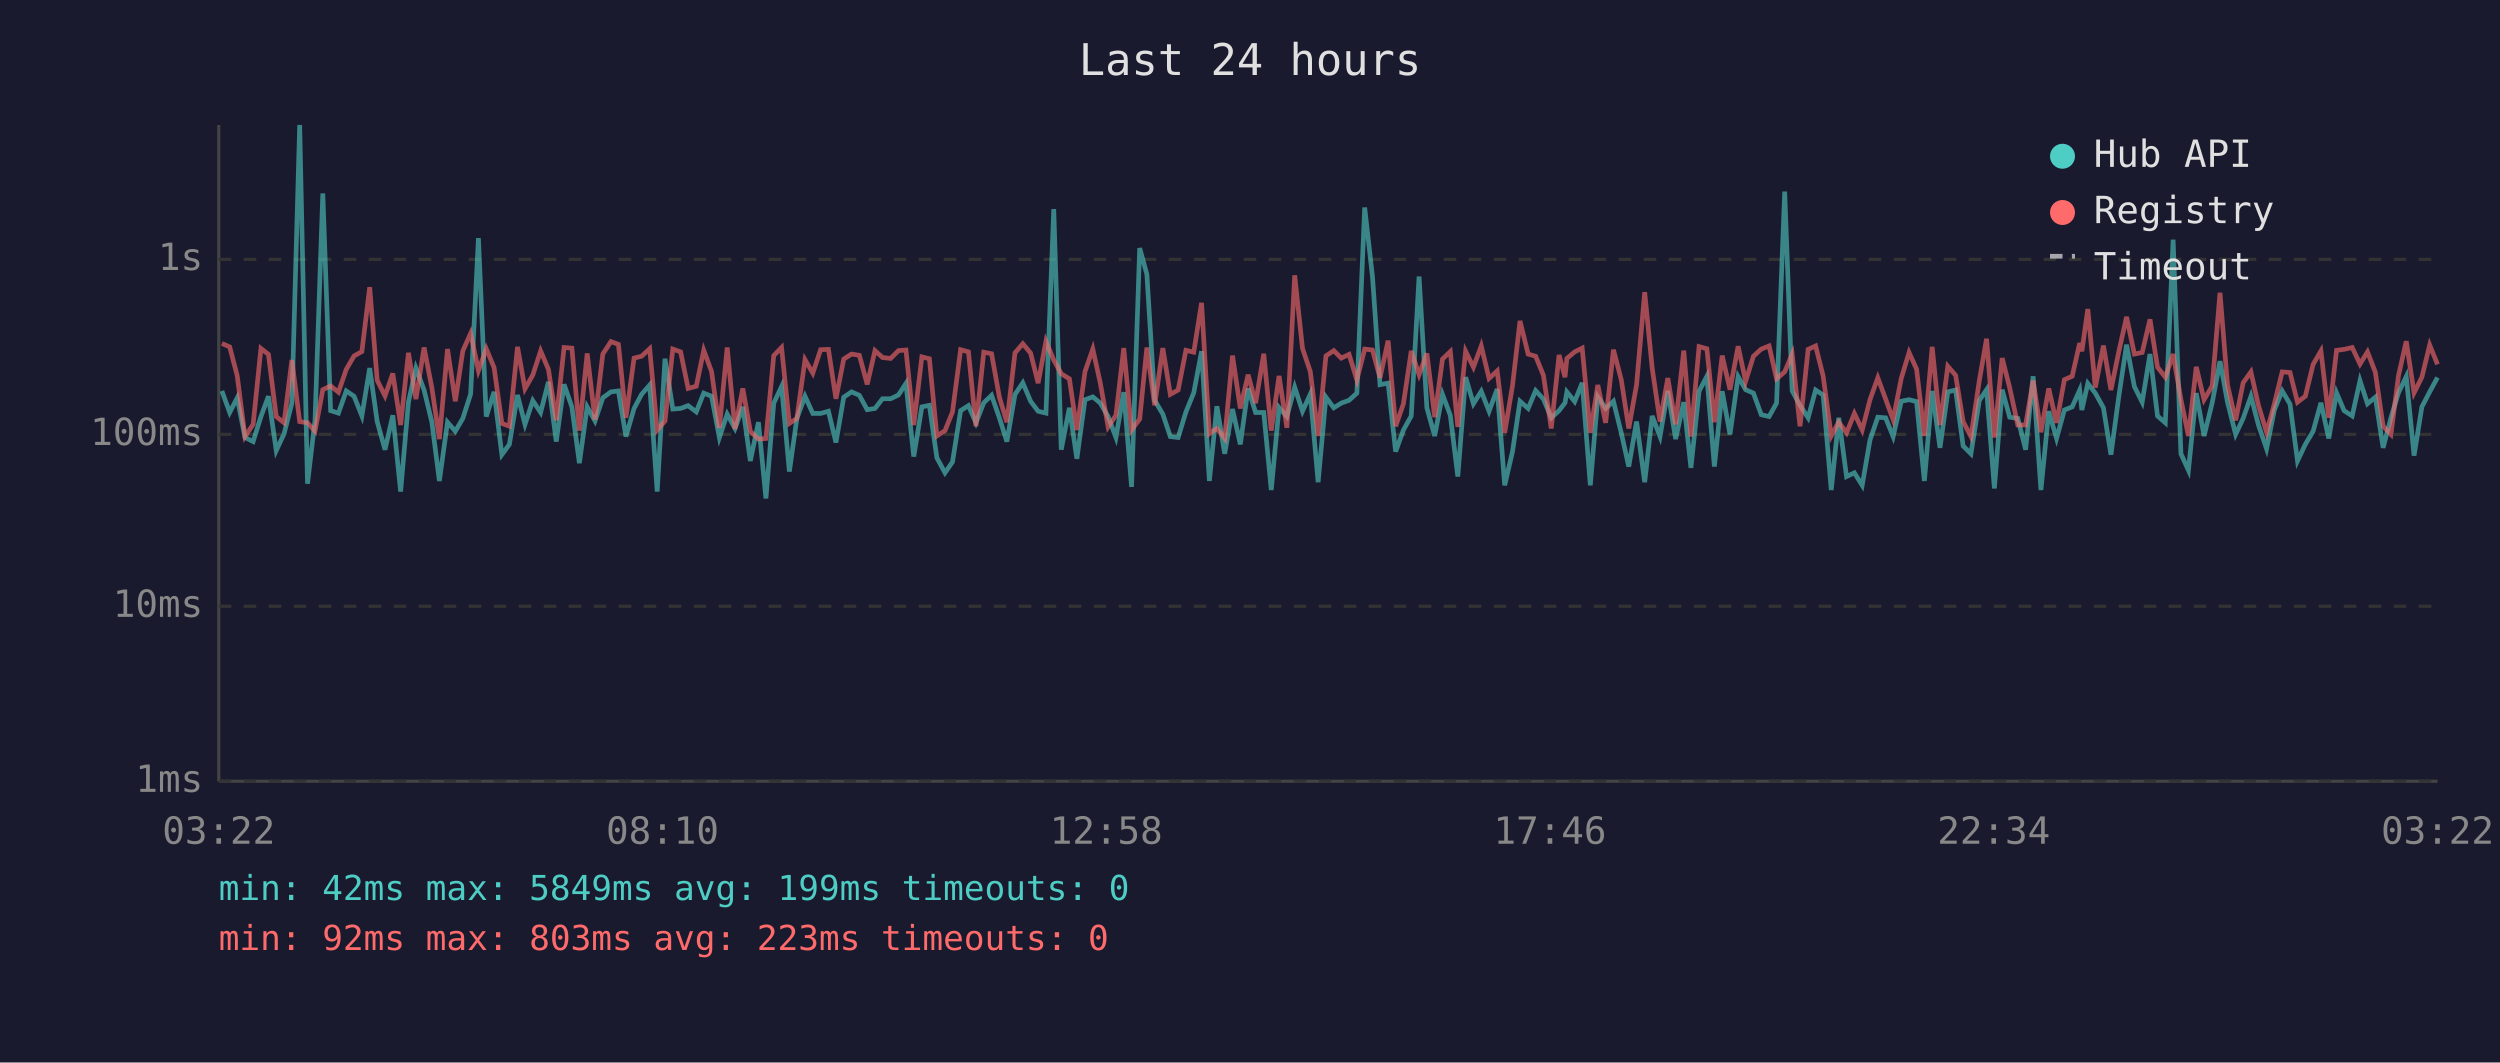
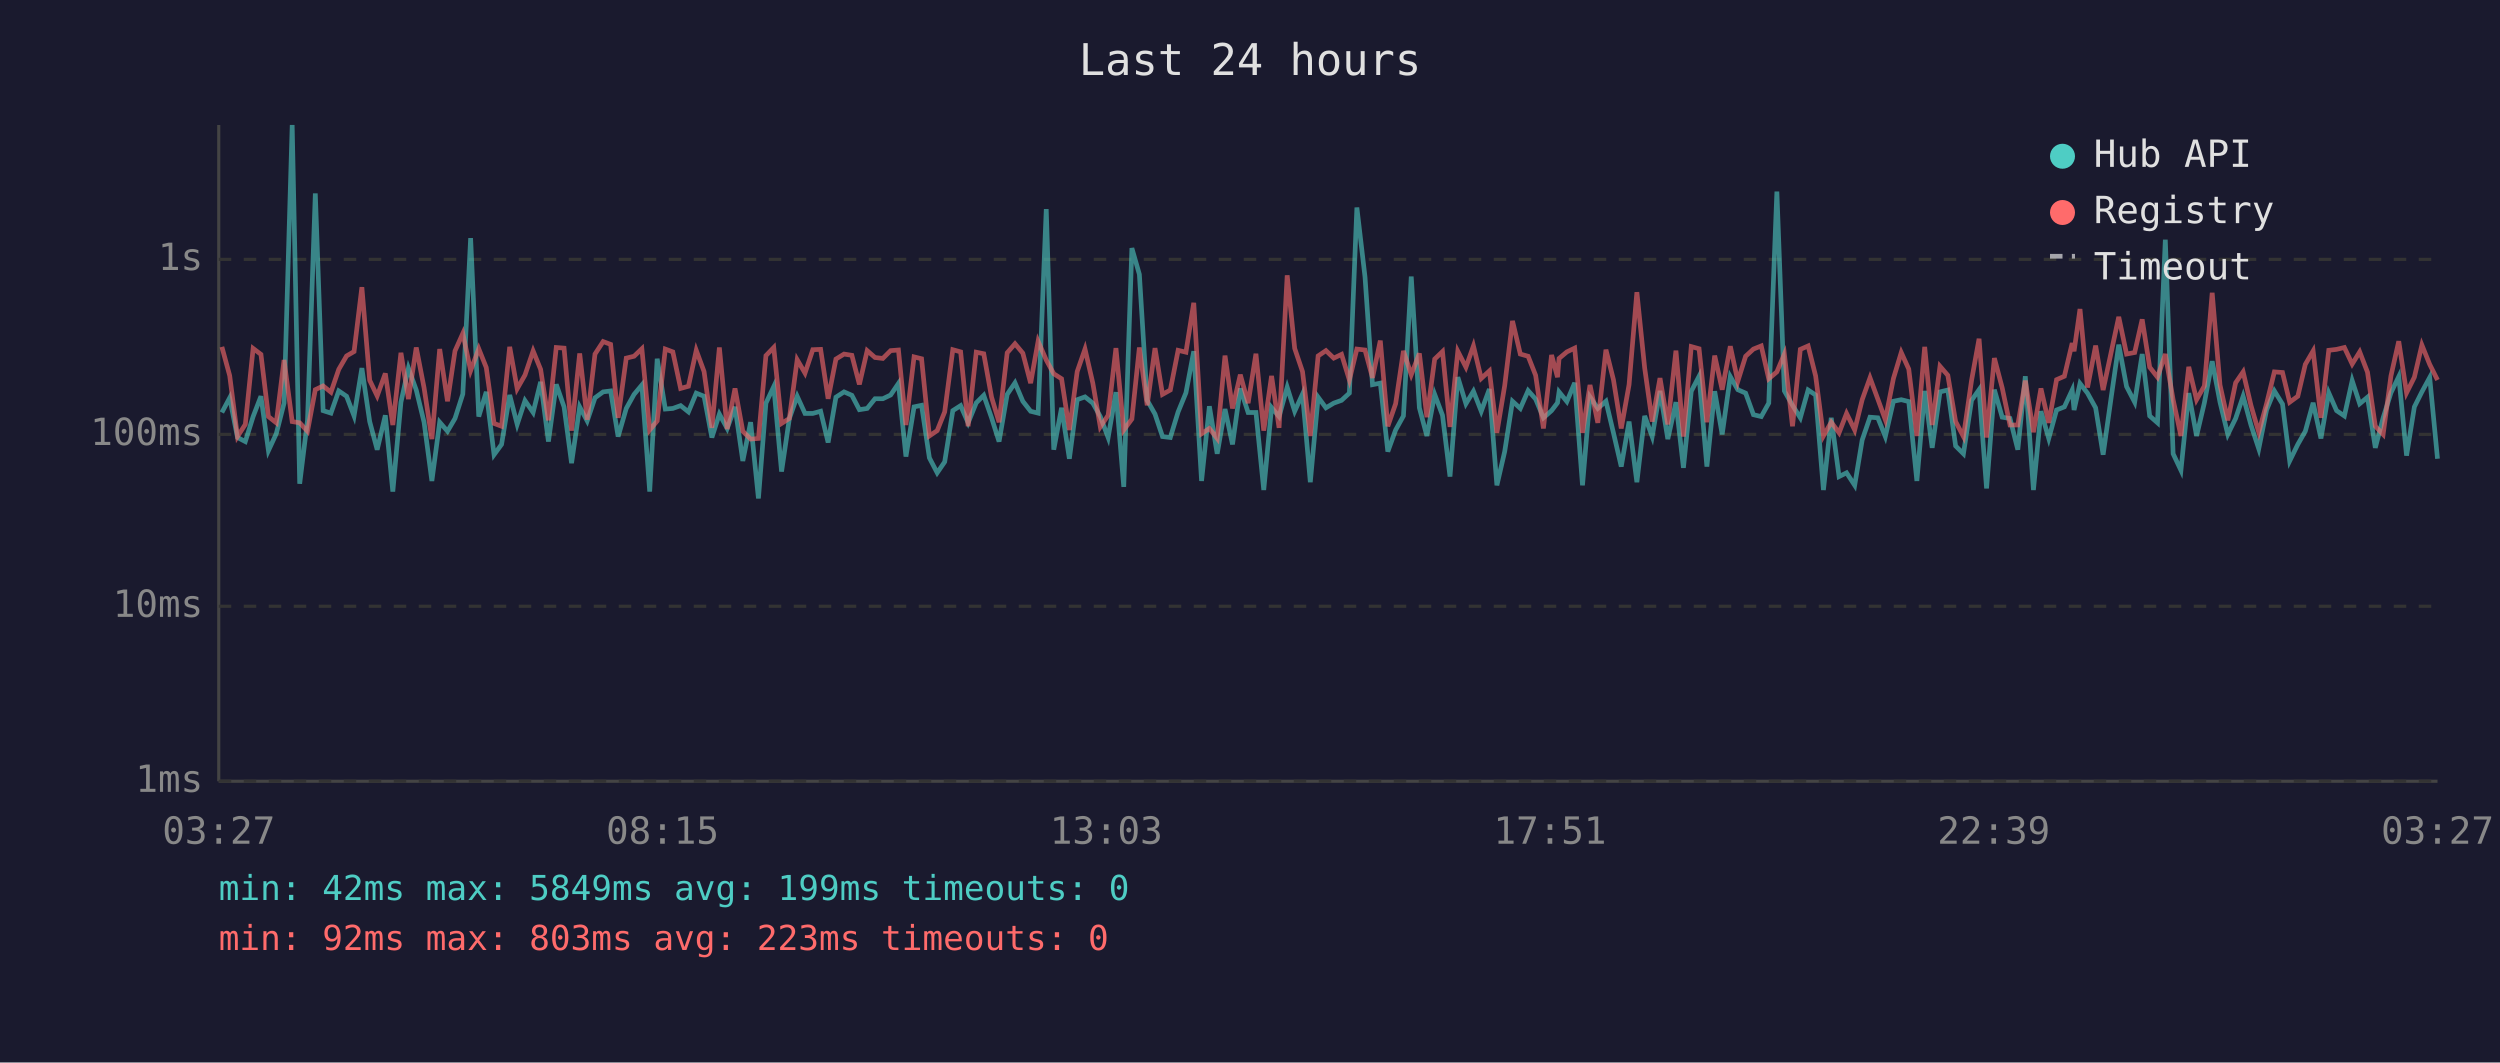
<svg xmlns="http://www.w3.org/2000/svg" viewBox="0 0 800 340" font-family="monospace" font-size="12">
  <rect width="800" height="340" fill="#1a1a2e" />
  <text x="400" y="24" fill="#e0e0e0" font-size="14" text-anchor="middle">Last 24 hours</text>
  <line x1="70" y1="40" x2="70" y2="250" stroke="#444" stroke-width="1" />
  <line x1="70" y1="250" x2="780" y2="250" stroke="#444" stroke-width="1" />
  <line x1="70" y1="250" x2="780" y2="250" stroke="#333" stroke-width="1" stroke-dasharray="4" />
  <text x="65" y="250" fill="#888" text-anchor="end" dominant-baseline="middle">1ms</text>
  <line x1="70" y1="194" x2="780" y2="194" stroke="#333" stroke-width="1" stroke-dasharray="4" />
  <text x="65" y="194" fill="#888" text-anchor="end" dominant-baseline="middle">10ms</text>
  <line x1="70" y1="139" x2="780" y2="139" stroke="#333" stroke-width="1" stroke-dasharray="4" />
  <text x="65" y="139" fill="#888" text-anchor="end" dominant-baseline="middle">100ms</text>
  <line x1="70" y1="83" x2="780" y2="83" stroke="#333" stroke-width="1" stroke-dasharray="4" />
  <text x="65" y="83" fill="#888" text-anchor="end" dominant-baseline="middle">1s</text>
-   <text x="70" y="270" fill="#888" text-anchor="middle">03:22</text>
-   <text x="212" y="270" fill="#888" text-anchor="middle">08:10</text>
-   <text x="354" y="270" fill="#888" text-anchor="middle">12:58</text>
-   <text x="496" y="270" fill="#888" text-anchor="middle">17:46</text>
-   <text x="638" y="270" fill="#888" text-anchor="middle">22:34</text>
-   <text x="780" y="270" fill="#888" text-anchor="middle">03:22</text>
-   <polyline points="71.0,125.1 73.5,132.0 75.9,127.3 78.4,140.0 81.0,141.3 83.5,133.3 85.9,126.8 88.4,144.2 90.9,138.8 93.4,129.0 95.9,40.0 98.4,154.8 100.8,134.5 103.3,61.9 105.8,131.4 108.3,132.2 110.8,125.1 113.3,126.8 115.8,133.1 118.3,117.8 120.7,134.9 123.2,143.9 125.7,132.9 128.2,157.3 130.7,128.7 133.1,117.8 135.7,124.8 138.2,135.1 140.6,153.9 143.2,135.1 145.7,138.0 148.1,133.9 150.6,126.1 153.1,76.2 155.6,133.3 158.1,125.4 160.6,145.5 163.0,142.2 165.6,126.4 168.0,135.8 170.5,128.2 173.0,132.0 175.5,122.2 178.0,141.3 180.5,123.0 183.0,130.2 185.4,148.2 187.9,130.2 190.4,134.7 192.9,127.3 195.5,125.4 197.9,125.1 200.3,139.7 202.9,130.7 205.3,126.2 207.9,123.2 210.3,157.3 212.8,114.8 215.3,130.9 217.8,130.7 220.2,129.8 222.8,131.8 225.2,125.8 227.7,126.8 230.2,140.0 232.7,132.5 235.2,137.1 237.7,130.2 240.1,147.5 242.7,135.1 245.1,159.5 247.6,129.0 250.1,123.7 252.6,150.9 255.0,133.9 257.6,126.8 260.1,132.3 262.6,132.3 265.1,131.6 267.5,141.6 270.0,127.1 272.5,125.4 275.0,126.5 277.5,131.1 280.0,130.7 282.4,127.6 285.0,127.6 287.5,126.4 289.9,122.7 292.4,146.1 295.0,130.2 297.4,129.7 299.8,146.5 302.4,151.3 304.8,147.8 307.4,131.4 309.9,129.8 312.3,135.3 314.8,128.9 317.3,126.5 319.8,133.7 322.2,141.3 324.8,126.2 327.3,122.5 329.8,128.4 332.2,131.6 334.7,132.2 337.2,66.9 339.6,143.9 342.2,130.5 344.6,146.8 347.2,127.9 349.7,127.0 352.1,129.0 354.6,133.3 357.1,140.0 359.6,125.5 362.1,155.8 364.7,79.4 367.0,87.8 369.5,128.1 372.1,132.5 374.5,139.7 377.0,140.0 379.5,131.8 382.0,125.7 384.5,112.4 387.0,153.9 389.4,130.0 391.9,145.2 394.4,130.9 396.9,142.2 399.4,124.3 401.8,132.0 404.4,132.0 406.8,156.8 409.3,130.4 411.8,133.3 414.3,123.9 416.8,131.6 419.3,126.1 421.8,154.3 424.3,127.1 426.8,130.5 429.2,129.0 431.7,128.1 434.2,125.8 436.7,66.4 439.2,88.6 441.6,123.1 444.2,122.6 446.6,144.5 449.1,137.6 451.6,133.1 454.1,88.5 456.6,130.5 459.1,139.5 461.6,126.2 464.1,132.9 466.5,152.5 469.0,120.7 471.5,129.2 474.0,125.2 476.5,131.6 479.1,124.5 481.5,155.3 484.0,144.5 486.4,128.4 489.0,130.7 491.4,125.0 493.9,127.7 496.4,133.7 498.9,131.4 500.8,128.9 501.4,125.4 503.9,128.5 506.3,122.5 508.9,155.3 511.3,127.0 513.8,130.7 516.3,128.4 518.8,138.5 521.2,149.3 523.7,134.9 526.3,154.3 528.7,133.1 531.2,139.7 533.7,125.1 536.2,140.5 538.8,128.7 541.1,149.7 543.7,125.2 546.2,120.4 548.6,149.3 551.1,125.2 553.6,139.0 556.2,120.5 558.6,124.7 561.1,125.8 563.6,132.7 566.1,133.3 568.5,129.0 571.1,61.3 573.5,125.1 576.0,129.7 578.6,133.7 581.0,124.8 583.4,126.4 586.0,156.8 588.4,133.7 590.9,152.5 593.4,151.3 595.9,155.3 598.4,140.8 600.9,133.5 603.4,133.7 605.8,139.7 608.4,128.4 610.9,127.9 613.3,128.5 615.8,153.9 618.3,125.1 620.8,143.3 623.3,125.4 625.8,124.8 628.2,142.7 630.7,145.2 633.4,128.1 635.7,124.7 638.2,156.3 640.7,124.7 643.1,133.5 645.7,133.9 648.2,143.9 650.6,120.4 653.1,156.8 655.6,131.6 658.1,140.3 660.6,131.2 663.1,130.2 665.5,124.8 666.2,131.2 668.1,122.7 670.5,125.8 673.1,130.5 675.5,145.5 678.0,127.0 680.5,110.3 683.0,123.7 685.5,128.7 688.0,113.3 690.4,133.1 692.9,135.3 695.4,76.7 697.9,145.2 700.3,150.5 702.8,125.8 705.3,139.5 707.9,128.9 710.4,115.6 712.8,128.7 715.4,139.0 717.8,133.9 720.3,126.8 722.7,136.0 725.3,143.6 727.8,131.2 730.3,125.1 732.8,129.3 735.2,147.5 737.7,142.2 740.2,138.0 742.7,128.9 745.2,140.3 747.7,125.7 750.1,131.4 752.7,133.1 755.2,121.8 757.6,129.2 760.1,127.1 762.6,143.3 765.1,133.7 767.5,125.7 770.0,120.5 772.5,145.8 775.0,130.2 777.5,125.4 780.0,120.8" fill="none" stroke="#4ecdc4" stroke-width="1.5" opacity="0.6" />
-   <polyline points="71.0,109.9 73.5,111.0 75.9,120.2 78.4,139.7 81.0,135.8 83.5,111.5 85.9,113.4 88.4,133.3 90.9,135.3 93.4,115.2 95.9,134.9 98.4,135.3 100.8,138.0 103.3,124.7 105.8,123.5 108.3,125.5 110.8,118.2 113.3,113.9 115.8,112.5 118.3,91.9 120.7,121.7 123.2,126.7 125.7,119.5 128.2,136.0 130.7,112.9 133.1,127.7 135.7,111.2 138.2,124.1 140.6,140.5 143.2,111.7 145.7,128.4 148.1,112.3 150.6,106.7 153.1,118.6 155.6,111.6 158.1,117.6 160.6,135.5 163.0,136.4 165.6,111.0 168.0,124.4 170.5,120.0 173.0,112.3 175.5,118.2 178.0,134.5 180.5,111.2 183.0,111.4 185.4,137.8 187.9,113.1 190.4,134.3 192.9,113.3 195.5,109.3 197.9,110.2 200.3,133.7 202.9,114.6 205.3,114.0 207.9,111.6 210.3,137.6 212.8,134.7 215.3,111.7 217.8,112.6 220.2,124.3 222.8,123.6 225.2,112.1 227.7,118.9 230.2,136.9 232.7,111.2 235.2,137.3 237.7,124.3 240.1,138.0 242.7,140.5 245.1,140.3 247.6,113.8 250.1,111.2 252.6,135.5 255.0,133.9 257.6,115.1 260.1,119.4 262.6,111.9 265.1,111.8 267.5,127.6 270.0,114.9 272.5,113.3 275.0,113.7 277.5,123.0 280.0,112.2 282.4,114.4 285.0,114.7 287.5,112.2 289.9,112.0 292.4,136.0 295.0,114.2 297.4,114.8 299.8,139.5 302.4,137.8 304.8,131.8 307.4,111.9 309.9,112.6 312.3,136.4 314.8,112.7 317.3,113.2 319.8,127.1 322.2,135.1 324.8,112.9 327.3,110.0 329.8,113.0 332.2,122.6 334.7,109.2 337.2,115.2 339.6,119.6 342.2,121.2 344.6,137.6 347.2,118.9 349.7,111.7 352.1,122.6 354.6,136.6 357.1,132.9 359.6,111.4 362.1,137.6 364.7,134.1 367.0,111.2 369.5,129.7 372.1,111.4 374.5,126.2 377.0,124.8 379.5,112.1 382.0,112.7 384.5,96.9 387.0,138.8 389.4,137.1 391.9,140.3 394.4,113.8 396.9,130.7 399.4,119.9 401.8,129.0 404.4,113.2 406.8,137.8 409.3,120.3 411.8,136.9 414.3,88.1 416.8,111.5 419.3,118.9 421.8,139.5 424.3,113.9 426.8,112.2 429.2,114.6 431.7,113.4 434.2,121.6 436.7,111.7 439.2,112.0 441.6,120.9 444.2,109.0 446.6,136.4 449.1,129.2 451.6,112.3 454.1,119.9 456.6,113.1 459.1,133.5 461.6,114.9 464.1,112.5 466.5,136.6 469.0,112.4 471.5,117.5 474.0,110.7 476.5,121.1 479.1,118.7 481.5,138.5 484.0,123.4 486.4,102.7 489.0,113.3 491.4,114.0 493.9,120.1 496.4,137.1 498.9,113.6 500.8,120.7 501.4,114.7 503.9,112.6 506.3,111.4 508.9,138.5 511.3,123.2 513.8,135.3 516.3,111.9 518.8,121.5 521.2,137.1 523.7,123.1 526.3,93.5 528.7,117.8 531.2,134.9 533.7,121.0 536.2,135.8 538.8,112.2 541.1,139.7 543.7,110.9 546.2,111.6 548.6,135.1 551.1,113.8 553.6,124.7 556.2,110.8 558.6,122.0 561.1,114.0 563.6,111.7 566.1,110.7 568.5,121.2 571.1,119.0 573.5,113.3 576.0,136.4 578.6,111.8 581.0,110.7 583.4,120.3 586.0,139.5 588.4,135.1 590.9,138.5 593.4,132.3 595.9,137.6 598.4,127.9 600.9,120.9 603.4,127.7 605.8,134.3 608.4,121.1 610.9,112.8 613.3,118.1 615.8,139.5 618.3,111.0 620.8,136.0 623.3,117.2 625.8,120.1 628.2,134.9 630.7,139.7 633.4,121.7 635.7,108.4 638.2,140.0 640.7,114.6 643.1,124.1 645.7,136.0 648.2,136.0 650.6,121.8 653.1,138.3 655.6,124.3 658.1,135.3 660.6,121.5 663.1,120.4 665.5,109.8 666.2,112.4 668.1,98.9 670.5,124.0 673.1,110.6 675.5,124.8 678.0,112.6 680.5,101.4 683.0,113.3 685.5,112.8 688.0,102.2 690.4,117.5 692.9,120.7 695.4,113.3 697.9,127.9 700.3,139.5 702.8,117.4 705.3,127.9 707.9,123.5 710.4,93.7 712.8,123.2 715.4,134.5 717.8,122.5 720.3,119.0 722.7,129.7 725.3,138.3 727.8,129.2 730.3,119.0 732.8,119.2 735.2,128.7 737.7,126.8 740.2,116.6 742.7,112.3 745.2,133.7 747.7,112.1 750.1,111.8 752.7,111.2 755.2,116.5 757.6,112.6 760.1,119.1 762.6,136.4 765.1,139.0 767.5,120.3 770.0,109.2 772.5,125.7 775.0,120.7 777.5,110.4 780.0,116.6" fill="none" stroke="#ff6b6b" stroke-width="1.5" opacity="0.6" />
+   <text x="70" y="270" fill="#888" text-anchor="middle">03:27</text>
+   <text x="212" y="270" fill="#888" text-anchor="middle">08:15</text>
+   <text x="354" y="270" fill="#888" text-anchor="middle">13:03</text>
+   <text x="496" y="270" fill="#888" text-anchor="middle">17:51</text>
+   <text x="638" y="270" fill="#888" text-anchor="middle">22:39</text>
+   <text x="780" y="270" fill="#888" text-anchor="middle">03:27</text>
+   <polyline points="71.0,132.0 73.5,127.3 76.0,140.0 78.5,141.3 81.0,133.3 83.5,126.8 85.9,144.2 88.4,138.8 90.9,129.0 93.5,40.0 95.9,154.8 98.4,134.5 100.9,61.9 103.4,131.4 105.9,132.2 108.4,125.1 110.9,126.8 113.3,133.1 115.8,117.8 118.3,134.9 120.7,143.9 123.3,132.9 125.7,157.3 128.3,128.7 130.7,117.8 133.2,124.8 135.7,135.1 138.2,153.9 140.7,135.1 143.2,138.0 145.6,133.9 148.1,126.1 150.6,76.2 153.2,133.3 155.6,125.4 158.1,145.5 160.5,142.2 163.1,126.4 165.5,135.8 168.0,128.2 170.6,132.0 173.0,122.2 175.5,141.3 178.0,123.0 180.5,130.2 182.9,148.2 185.5,130.2 187.9,134.7 190.4,127.3 193.0,125.4 195.4,125.1 197.8,139.7 200.4,130.7 202.9,126.2 205.4,123.2 207.9,157.3 210.3,114.8 212.9,130.9 215.3,130.7 217.8,129.8 220.3,131.8 222.8,125.8 225.3,126.8 227.8,140.0 230.2,132.5 232.7,137.1 235.2,130.2 237.7,147.5 240.2,135.1 242.7,159.5 245.1,129.0 247.6,123.7 250.1,150.9 252.6,133.9 255.1,126.8 257.6,132.3 260.1,132.3 262.6,131.6 265.0,141.6 267.5,127.1 270.1,125.4 272.6,126.5 275.0,131.1 277.5,130.7 280.0,127.6 282.5,127.6 285.0,126.4 287.5,122.7 289.9,146.1 292.5,130.2 294.9,129.7 297.4,146.5 299.9,151.3 302.3,147.8 304.9,131.4 307.4,129.8 309.8,135.3 312.4,128.9 314.8,126.5 317.3,133.7 319.7,141.3 322.3,126.2 324.8,122.5 327.3,128.4 329.8,131.6 332.2,132.2 334.8,66.9 337.2,143.9 339.7,130.5 342.2,146.8 344.7,127.9 347.2,127.0 349.7,129.0 352.1,133.3 354.6,140.0 357.1,125.5 359.6,155.8 362.2,79.4 364.6,87.8 367.1,128.1 369.6,132.5 372.0,139.7 374.5,140.0 377.0,131.8 379.5,125.7 382.0,112.4 384.5,153.9 387.0,130.0 389.5,145.2 392.0,130.9 394.4,142.2 396.9,124.3 399.4,132.0 401.9,132.0 404.4,156.8 406.9,130.4 409.3,133.3 411.9,123.9 414.3,131.6 416.8,126.1 419.3,154.3 421.8,127.1 424.3,130.5 426.8,129.0 429.3,128.1 431.8,125.8 434.2,66.4 436.8,88.6 439.2,123.1 441.7,122.6 444.1,144.5 446.6,137.6 449.1,133.1 451.6,88.5 454.2,130.5 456.6,139.5 459.1,126.2 461.6,132.9 464.0,152.5 466.5,120.7 469.1,129.2 471.5,125.2 474.0,131.6 476.6,124.5 479.0,155.3 481.5,144.5 484.0,128.4 486.5,130.7 489.0,125.0 491.4,127.7 493.9,133.7 496.5,131.4 498.4,128.9 498.9,125.4 501.4,128.5 503.9,122.5 506.4,155.3 508.8,127.0 511.3,130.7 513.9,128.4 516.3,138.5 518.8,149.3 521.3,134.9 523.8,154.3 526.3,133.1 528.7,139.7 531.2,125.1 533.7,140.5 536.3,128.7 538.7,149.7 541.2,125.2 543.7,120.4 546.2,149.3 548.7,125.2 551.1,139.0 553.7,120.5 556.1,124.7 558.6,125.8 561.1,132.7 563.6,133.3 566.0,129.0 568.6,61.3 571.0,125.1 573.6,129.7 576.1,133.7 578.6,124.8 581.0,126.4 583.5,156.8 586.0,133.7 588.5,152.5 590.9,151.3 593.5,155.3 595.9,140.8 598.4,133.5 600.9,133.7 603.3,139.7 605.9,128.4 608.4,127.9 610.8,128.5 613.4,153.9 615.9,125.1 618.3,143.3 620.8,125.4 623.3,124.8 625.8,142.7 628.3,145.2 630.9,128.1 633.3,124.7 635.7,156.3 638.2,124.7 640.7,133.5 643.2,133.9 645.7,143.9 648.1,120.4 650.7,156.8 653.1,131.6 655.6,140.3 658.1,131.2 660.6,130.2 663.1,124.8 663.7,131.2 665.6,122.7 668.0,125.8 670.6,130.5 673.0,145.5 675.6,127.0 678.0,110.3 680.5,123.7 683.1,128.7 685.5,113.3 687.9,133.1 690.4,135.3 692.9,76.7 695.4,145.2 697.9,150.5 700.4,125.8 702.9,139.5 705.4,128.9 707.9,115.6 710.4,128.7 712.9,139.0 715.4,133.9 717.8,126.8 720.3,136.0 722.8,143.6 725.3,131.2 727.8,125.1 730.4,129.3 732.7,147.5 735.3,142.2 737.7,138.0 740.2,128.9 742.7,140.3 745.2,125.7 747.7,131.4 750.2,133.1 752.7,121.8 755.1,129.2 757.6,127.1 760.1,143.3 762.6,133.7 765.1,125.7 767.6,120.5 770.1,145.8 772.6,130.2 775.0,125.4 777.5,120.8 780.0,146.8" fill="none" stroke="#4ecdc4" stroke-width="1.5" opacity="0.6" />
+   <polyline points="71.0,111.0 73.5,120.2 76.0,139.7 78.5,135.8 81.0,111.5 83.5,113.4 85.9,133.3 88.4,135.3 90.9,115.2 93.5,134.9 95.9,135.3 98.4,138.0 100.9,124.7 103.4,123.5 105.9,125.5 108.4,118.2 110.9,113.9 113.3,112.5 115.8,91.9 118.3,121.7 120.7,126.7 123.3,119.5 125.7,136.0 128.3,112.9 130.7,127.7 133.2,111.2 135.7,124.1 138.2,140.5 140.7,111.7 143.2,128.4 145.6,112.3 148.1,106.7 150.6,118.6 153.2,111.6 155.6,117.6 158.1,135.5 160.5,136.4 163.1,111.0 165.5,124.4 168.0,120.0 170.6,112.3 173.0,118.2 175.5,134.5 178.0,111.2 180.5,111.4 182.9,137.8 185.5,113.1 187.9,134.3 190.4,113.3 193.0,109.3 195.4,110.2 197.8,133.7 200.4,114.6 202.9,114.0 205.4,111.6 207.9,137.6 210.3,134.7 212.9,111.7 215.3,112.6 217.8,124.3 220.3,123.6 222.8,112.1 225.3,118.9 227.8,136.9 230.2,111.2 232.7,137.3 235.2,124.3 237.7,138.0 240.2,140.5 242.7,140.3 245.1,113.8 247.6,111.2 250.1,135.5 252.6,133.9 255.1,115.1 257.6,119.4 260.1,111.9 262.6,111.8 265.0,127.6 267.5,114.9 270.1,113.3 272.6,113.7 275.0,123.0 277.5,112.2 280.0,114.4 282.5,114.7 285.0,112.2 287.5,112.0 289.9,136.0 292.5,114.2 294.9,114.8 297.4,139.5 299.9,137.8 302.3,131.8 304.9,111.9 307.4,112.6 309.8,136.4 312.4,112.7 314.8,113.2 317.3,127.1 319.7,135.1 322.3,112.9 324.8,110.0 327.3,113.0 329.8,122.6 332.2,109.2 334.8,115.2 337.2,119.6 339.7,121.2 342.2,137.6 344.7,118.9 347.2,111.7 349.7,122.6 352.1,136.6 354.6,132.9 357.1,111.4 359.6,137.6 362.2,134.1 364.6,111.2 367.1,129.7 369.6,111.4 372.0,126.2 374.5,124.8 377.0,112.1 379.5,112.7 382.0,96.9 384.5,138.8 387.0,137.1 389.5,140.3 392.0,113.8 394.4,130.7 396.9,119.9 399.4,129.0 401.9,113.2 404.4,137.8 406.9,120.3 409.3,136.9 411.9,88.1 414.3,111.5 416.8,118.9 419.3,139.5 421.8,113.9 424.3,112.2 426.8,114.6 429.3,113.4 431.8,121.6 434.2,111.7 436.8,112.0 439.2,120.9 441.7,109.0 444.1,136.4 446.6,129.2 449.1,112.3 451.6,119.9 454.2,113.1 456.6,133.5 459.1,114.9 461.6,112.5 464.0,136.6 466.5,112.4 469.1,117.5 471.5,110.7 474.0,121.1 476.6,118.7 479.0,138.5 481.5,123.4 484.0,102.7 486.5,113.3 489.0,114.0 491.4,120.1 493.9,137.1 496.5,113.6 498.4,120.7 498.9,114.7 501.4,112.6 503.9,111.4 506.4,138.5 508.8,123.2 511.3,135.3 513.9,111.9 516.3,121.5 518.8,137.1 521.3,123.1 523.8,93.5 526.3,117.8 528.7,134.9 531.2,121.0 533.7,135.8 536.3,112.2 538.7,139.7 541.2,110.9 543.7,111.6 546.2,135.1 548.7,113.8 551.1,124.7 553.7,110.8 556.1,122.0 558.6,114.0 561.1,111.7 563.6,110.7 566.0,121.2 568.6,119.0 571.0,113.3 573.6,136.4 576.1,111.8 578.6,110.7 581.0,120.3 583.5,139.5 586.0,135.1 588.5,138.5 590.9,132.3 593.5,137.6 595.9,127.9 598.4,120.9 600.9,127.7 603.3,134.3 605.9,121.1 608.4,112.8 610.8,118.1 613.4,139.5 615.9,111.0 618.3,136.0 620.8,117.2 623.3,120.1 625.8,134.9 628.3,139.7 630.9,121.7 633.3,108.4 635.7,140.0 638.2,114.6 640.7,124.1 643.2,136.0 645.7,136.0 648.1,121.8 650.7,138.3 653.1,124.3 655.6,135.3 658.1,121.5 660.6,120.4 663.1,109.8 663.7,112.4 665.6,98.9 668.0,124.0 670.6,110.6 673.0,124.8 675.6,112.6 678.0,101.4 680.5,113.3 683.1,112.8 685.5,102.2 687.9,117.5 690.4,120.7 692.9,113.3 695.4,127.9 697.9,139.5 700.4,117.4 702.9,127.9 705.4,123.5 707.9,93.7 710.4,123.2 712.9,134.5 715.4,122.5 717.8,119.0 720.3,129.7 722.8,138.3 725.3,129.2 727.8,119.0 730.4,119.2 732.7,128.7 735.3,126.8 737.7,116.6 740.2,112.3 742.7,133.7 745.2,112.1 747.7,111.8 750.2,111.2 752.7,116.5 755.1,112.6 757.6,119.1 760.1,136.4 762.6,139.0 765.1,120.3 767.6,109.2 770.1,125.7 772.6,120.7 775.0,110.4 777.5,116.6 780.0,121.6" fill="none" stroke="#ff6b6b" stroke-width="1.5" opacity="0.6" />
  <circle cx="660" cy="50" r="4" fill="#4ecdc4" />
  <text x="670" y="50" fill="#e0e0e0" dominant-baseline="middle">Hub API</text>
  <circle cx="660" cy="68" r="4" fill="#ff6b6b" />
  <text x="670" y="68" fill="#e0e0e0" dominant-baseline="middle">Registry</text>
  <line x1="656" y1="82" x2="664" y2="82" stroke="#e0e0e0" stroke-width="1.5" stroke-dasharray="4,3" opacity="0.7" />
  <text x="670" y="86" fill="#e0e0e0" dominant-baseline="middle">Timeout</text>
  <text x="70" y="288" fill="#4ecdc4" font-size="11">min: 42ms  max: 5849ms  avg: 199ms  timeouts: 0</text>
  <text x="70" y="304" fill="#ff6b6b" font-size="11">min: 92ms  max: 803ms  avg: 223ms  timeouts: 0</text>
</svg>
